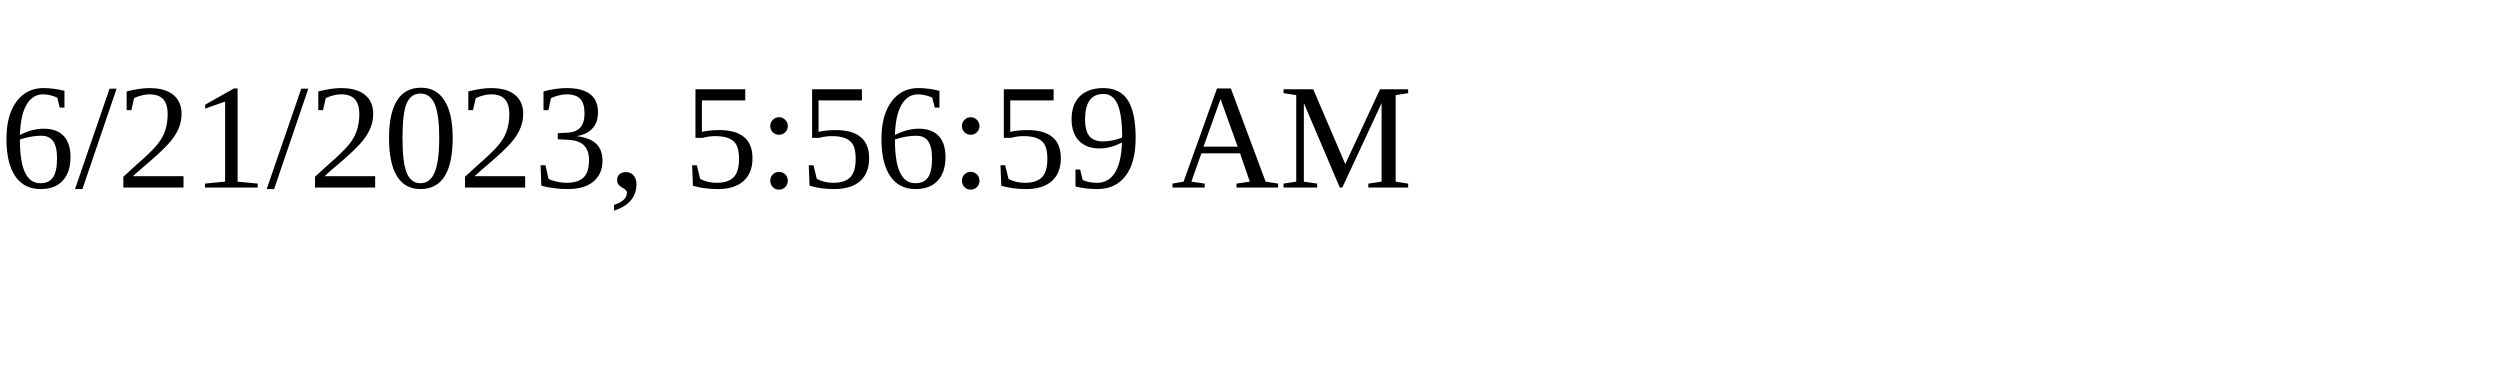
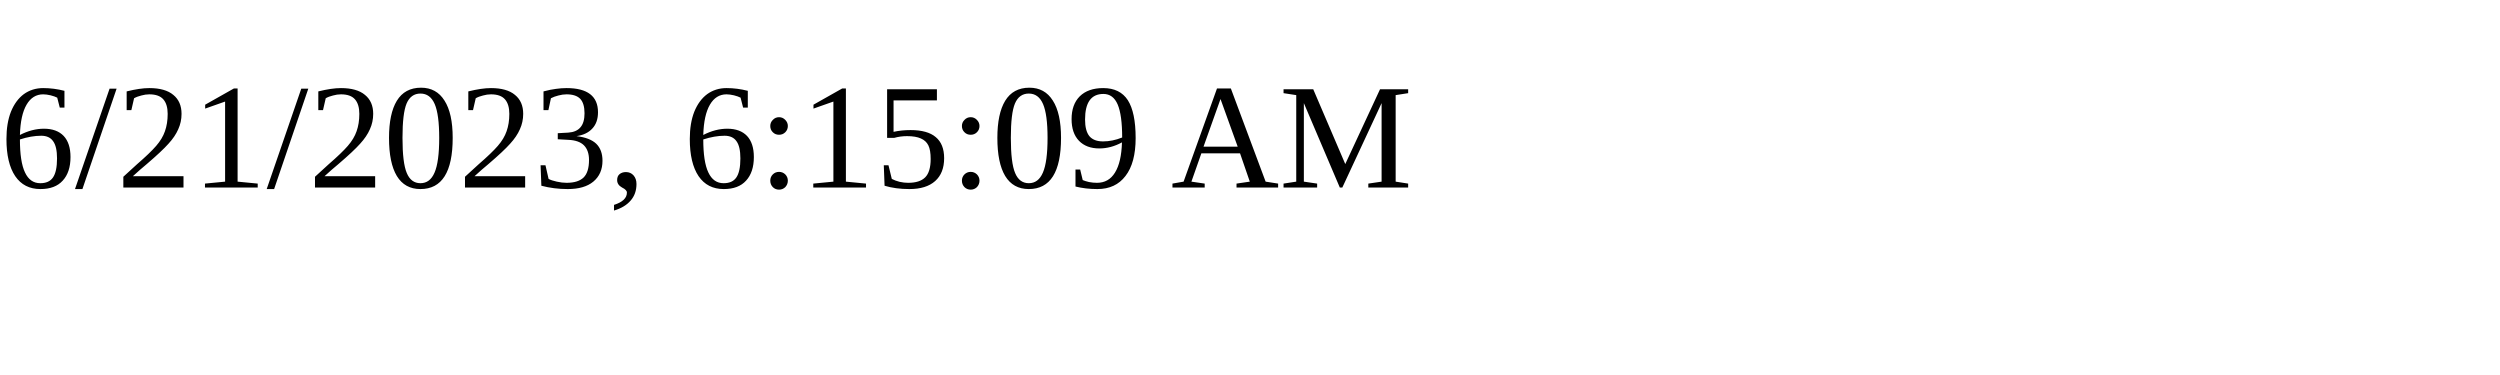
<svg xmlns="http://www.w3.org/2000/svg" height="30" width="200">
-   <text x="0" y="15">6/21/2023, 5:56:59 AM</text>
+   <text x="0" y="15">6/21/2023, 6:15:09 AM</text>
</svg>
